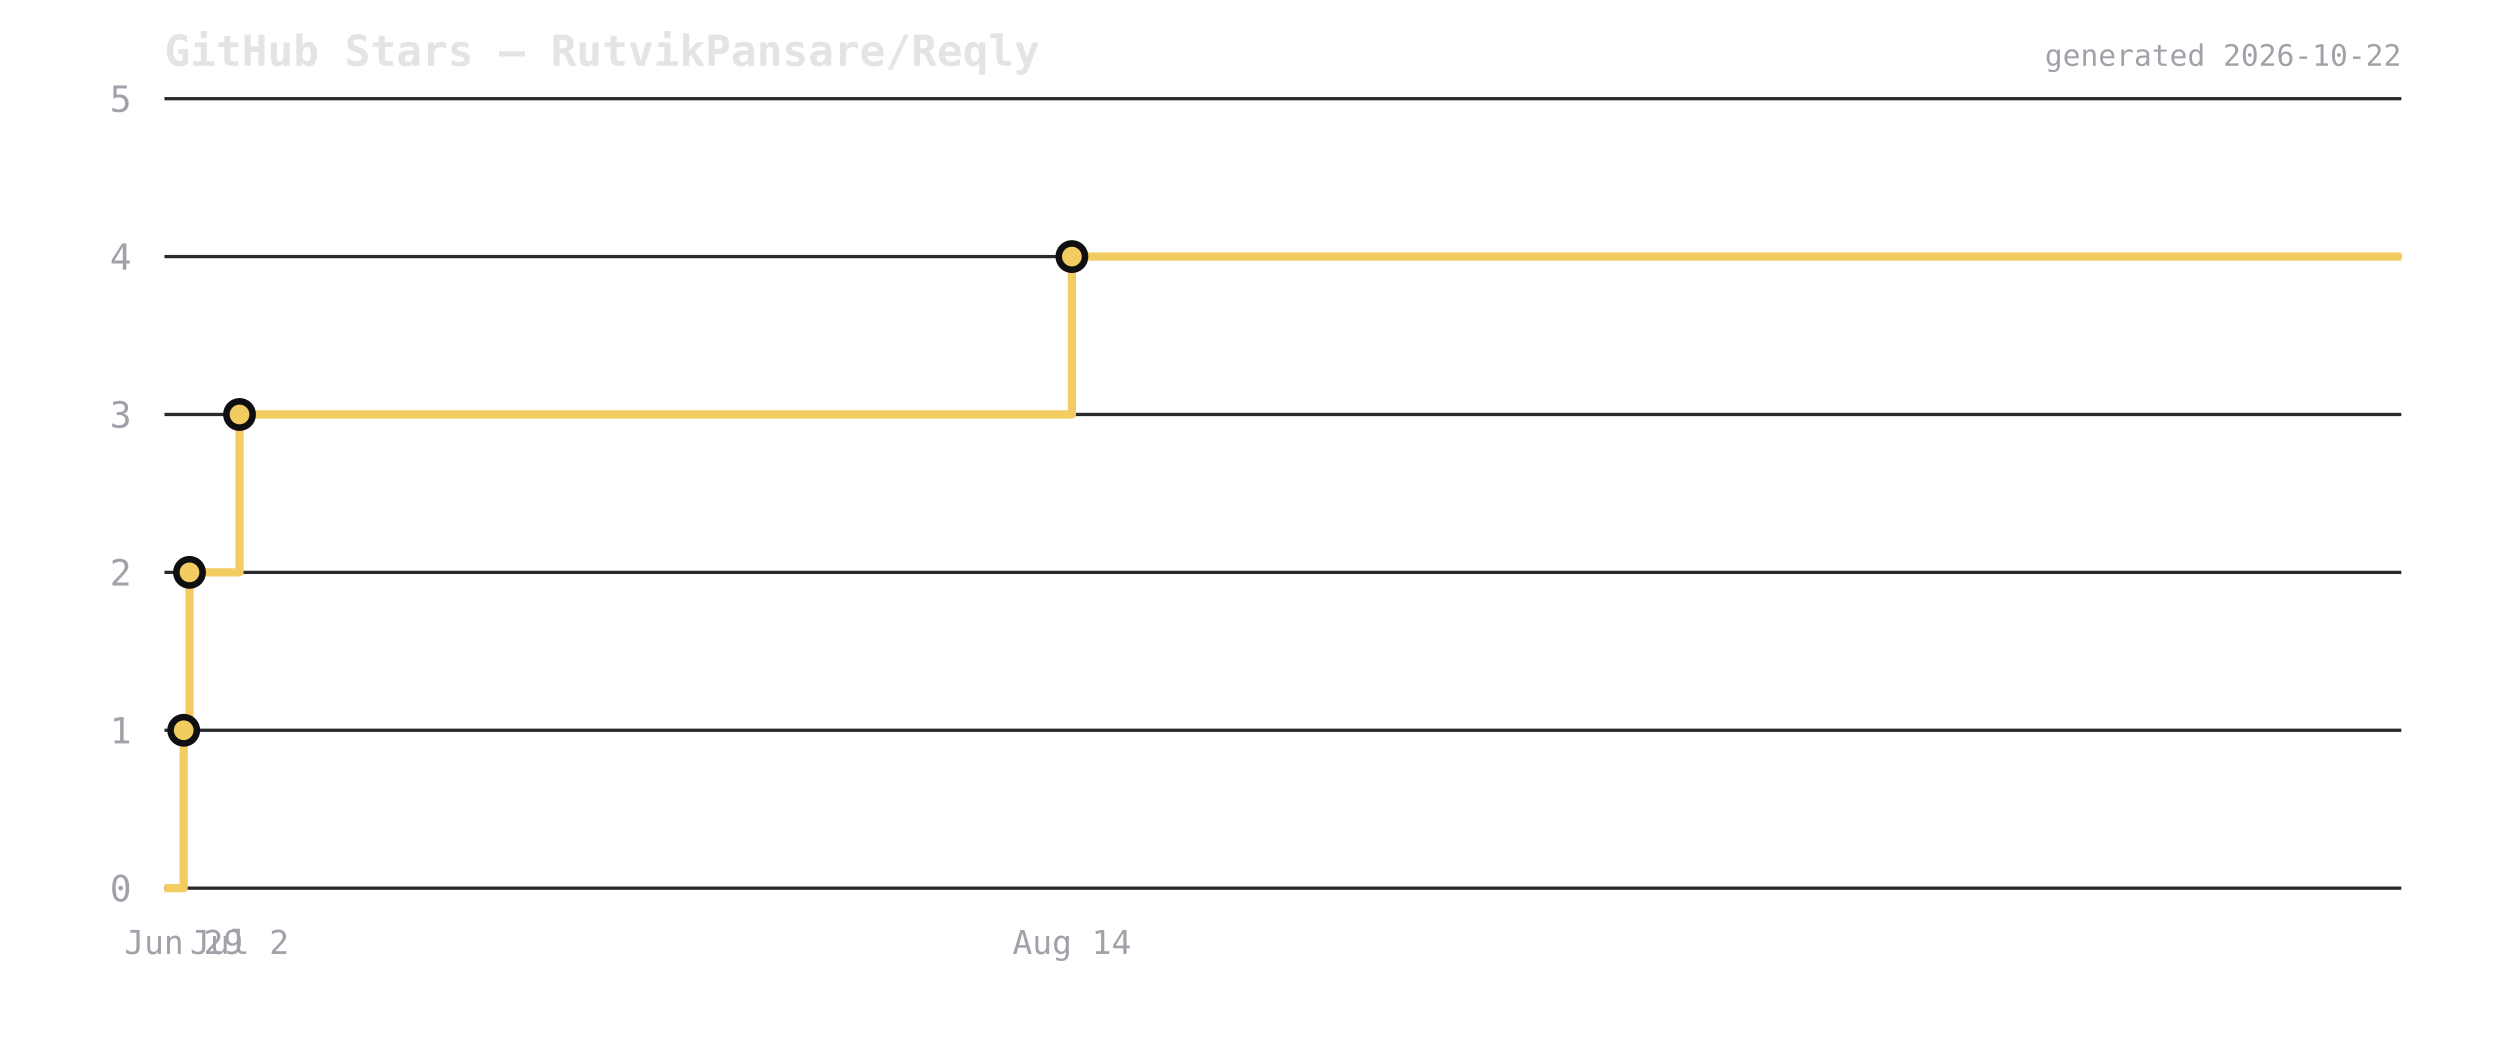
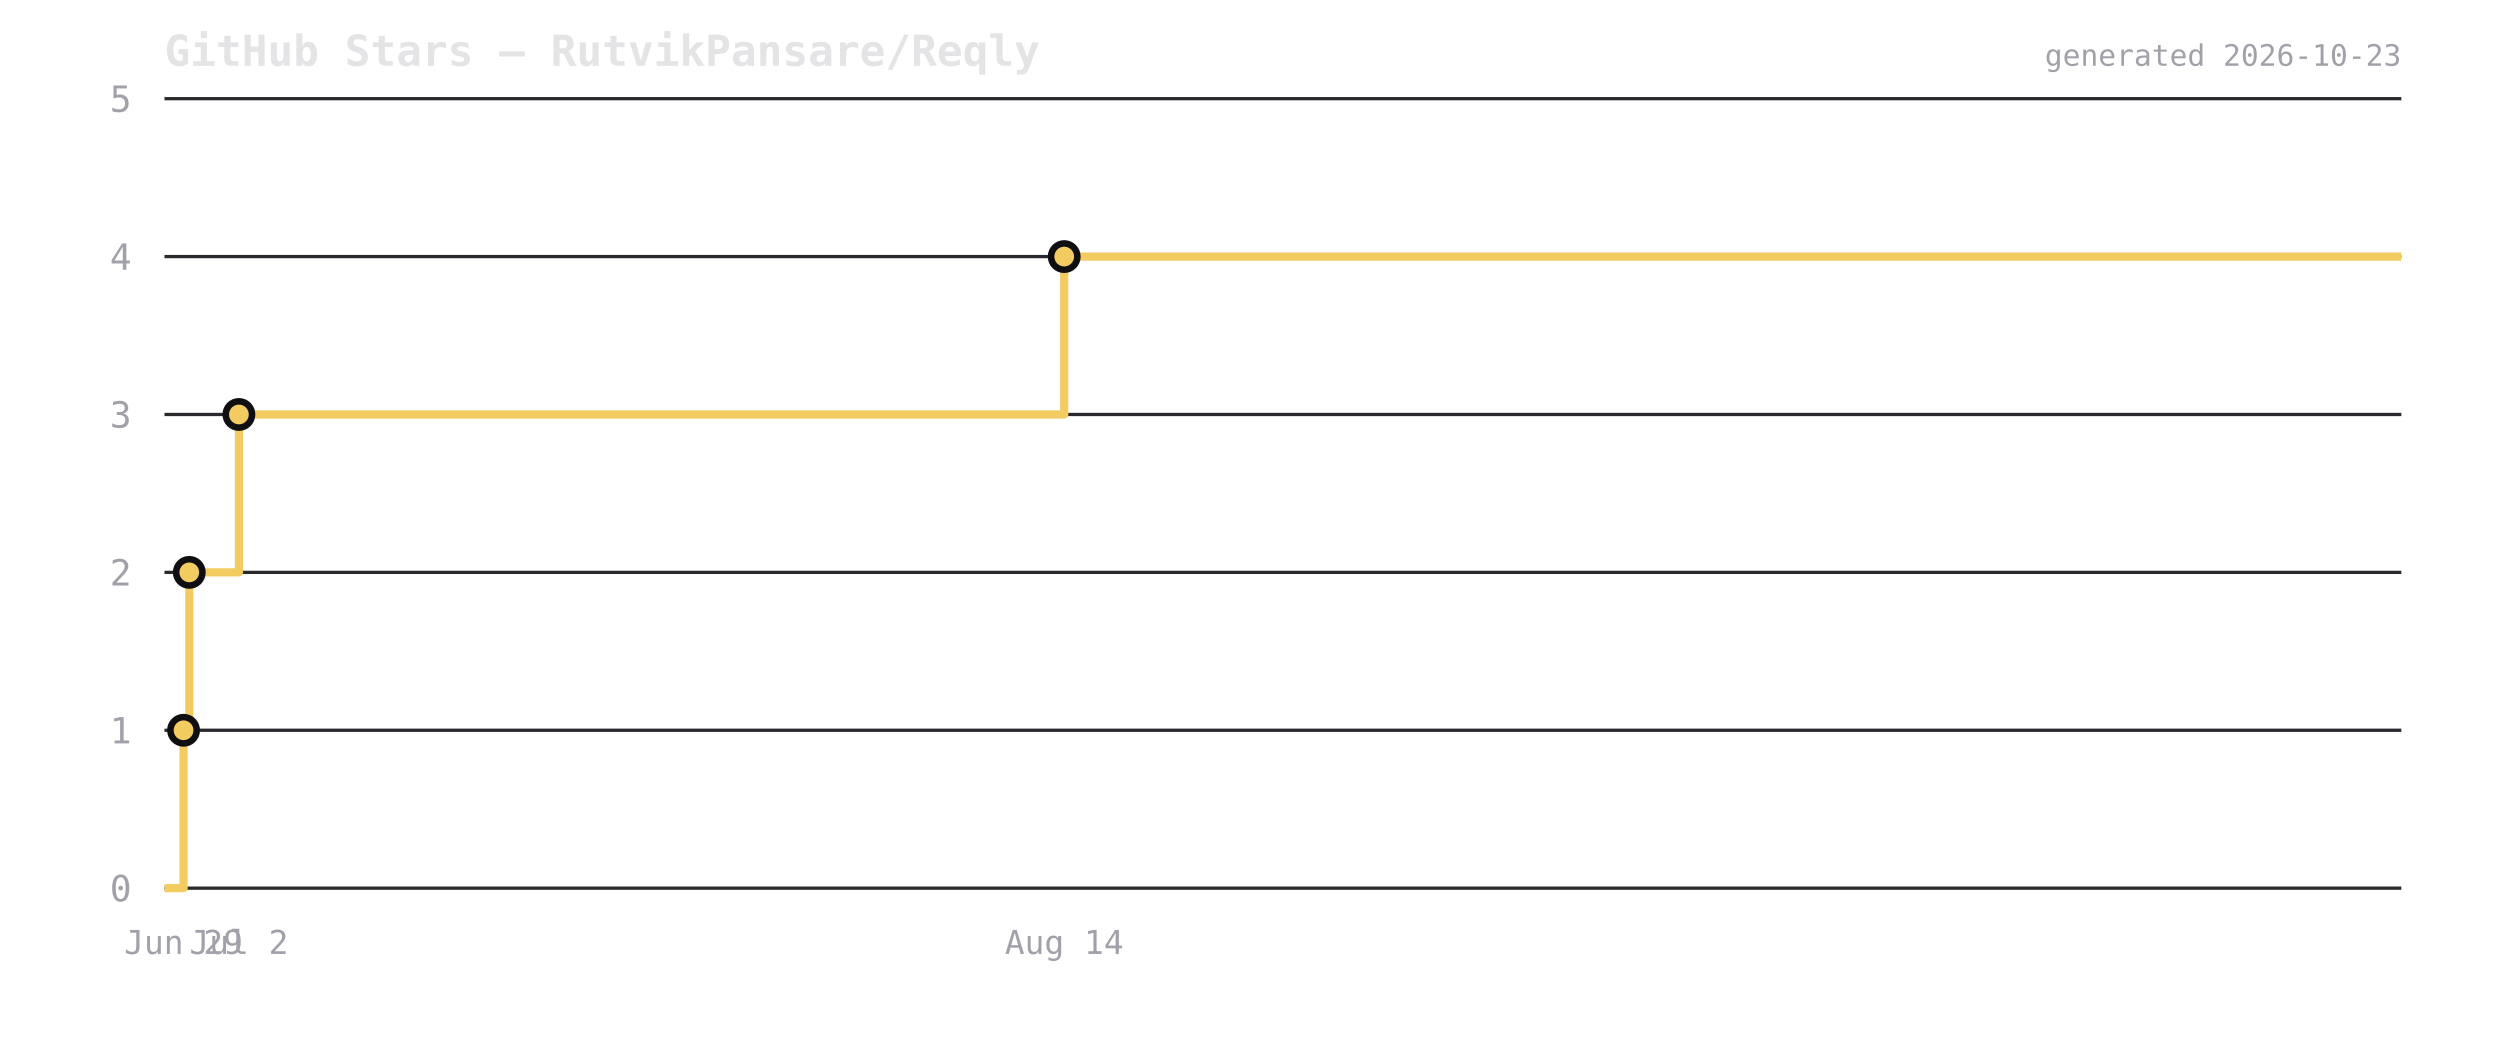
<svg xmlns="http://www.w3.org/2000/svg" viewBox="0 0 760 320" width="760" height="320">
  <rect width="760" height="320" fill="transparent" />
  <text x="50" y="20" font-size="13" font-weight="600" fill="#e4e4e7" font-family="ui-monospace,monospace">GitHub Stars — RutvikPansare/Reqly</text>
  <line x1="50" y1="270" x2="730" y2="270" stroke="#2a2a2e" stroke-width="1" />
  <text x="40" y="274" font-size="11" fill="#a1a1aa" text-anchor="end" font-family="ui-monospace,monospace">0</text>
  <line x1="50" y1="222" x2="730" y2="222" stroke="#2a2a2e" stroke-width="1" />
  <text x="40" y="226" font-size="11" fill="#a1a1aa" text-anchor="end" font-family="ui-monospace,monospace">1</text>
  <line x1="50" y1="174" x2="730" y2="174" stroke="#2a2a2e" stroke-width="1" />
  <text x="40" y="178" font-size="11" fill="#a1a1aa" text-anchor="end" font-family="ui-monospace,monospace">2</text>
  <line x1="50" y1="126" x2="730" y2="126" stroke="#2a2a2e" stroke-width="1" />
  <text x="40" y="130" font-size="11" fill="#a1a1aa" text-anchor="end" font-family="ui-monospace,monospace">3</text>
  <line x1="50" y1="78" x2="730" y2="78" stroke="#2a2a2e" stroke-width="1" />
  <text x="40" y="82" font-size="11" fill="#a1a1aa" text-anchor="end" font-family="ui-monospace,monospace">4</text>
  <line x1="50" y1="30" x2="730" y2="30" stroke="#2a2a2e" stroke-width="1" />
  <text x="40" y="34" font-size="11" fill="#a1a1aa" text-anchor="end" font-family="ui-monospace,monospace">5</text>
-   <path d="M 50 270 L 55.849 270 L 55.849 222 L 57.606 222 L 57.606 174 L 72.817 174 L 72.817 126 L 325.856 126 L 325.856 78 L 730 78 L 730 78" fill="none" stroke="#f2cc60" stroke-width="2.5" stroke-linejoin="round" />
-   <circle cx="55.849" cy="222" r="4" fill="#f2cc60" stroke="#0f0f12" stroke-width="2" />
-   <circle cx="57.606" cy="174" r="4" fill="#f2cc60" stroke="#0f0f12" stroke-width="2" />
-   <circle cx="72.817" cy="126" r="4" fill="#f2cc60" stroke="#0f0f12" stroke-width="2" />
-   <circle cx="325.856" cy="78" r="4" fill="#f2cc60" stroke="#0f0f12" stroke-width="2" />
-   <text x="55.849" y="290" font-size="10" fill="#a1a1aa" text-anchor="middle" font-family="ui-monospace,monospace">Jun 29</text>
-   <text x="72.817" y="290" font-size="10" fill="#a1a1aa" text-anchor="middle" font-family="ui-monospace,monospace">Jul 2</text>
-   <text x="325.856" y="290" font-size="10" fill="#a1a1aa" text-anchor="middle" font-family="ui-monospace,monospace">Aug 14</text>
-   <text x="730" y="20" font-size="9" fill="#a1a1aa" text-anchor="end" font-family="ui-monospace,monospace">generated 2026-10-22</text>
+   <path d="M 50 270 L 55.799 270 L 55.799 222 L 57.542 222 L 57.542 174 L 72.624 174 L 72.624 126 L 323.521 126 L 323.521 78 L 730 78 L 730 78" fill="none" stroke="#f2cc60" stroke-width="2.5" stroke-linejoin="round" />
+   <circle cx="55.799" cy="222" r="4" fill="#f2cc60" stroke="#0f0f12" stroke-width="2" />
+   <circle cx="57.542" cy="174" r="4" fill="#f2cc60" stroke="#0f0f12" stroke-width="2" />
+   <circle cx="72.624" cy="126" r="4" fill="#f2cc60" stroke="#0f0f12" stroke-width="2" />
+   <circle cx="323.521" cy="78" r="4" fill="#f2cc60" stroke="#0f0f12" stroke-width="2" />
+   <text x="55.799" y="290" font-size="10" fill="#a1a1aa" text-anchor="middle" font-family="ui-monospace,monospace">Jun 29</text>
+   <text x="72.624" y="290" font-size="10" fill="#a1a1aa" text-anchor="middle" font-family="ui-monospace,monospace">Jul 2</text>
+   <text x="323.521" y="290" font-size="10" fill="#a1a1aa" text-anchor="middle" font-family="ui-monospace,monospace">Aug 14</text>
+   <text x="730" y="20" font-size="9" fill="#a1a1aa" text-anchor="end" font-family="ui-monospace,monospace">generated 2026-10-23</text>
</svg>
